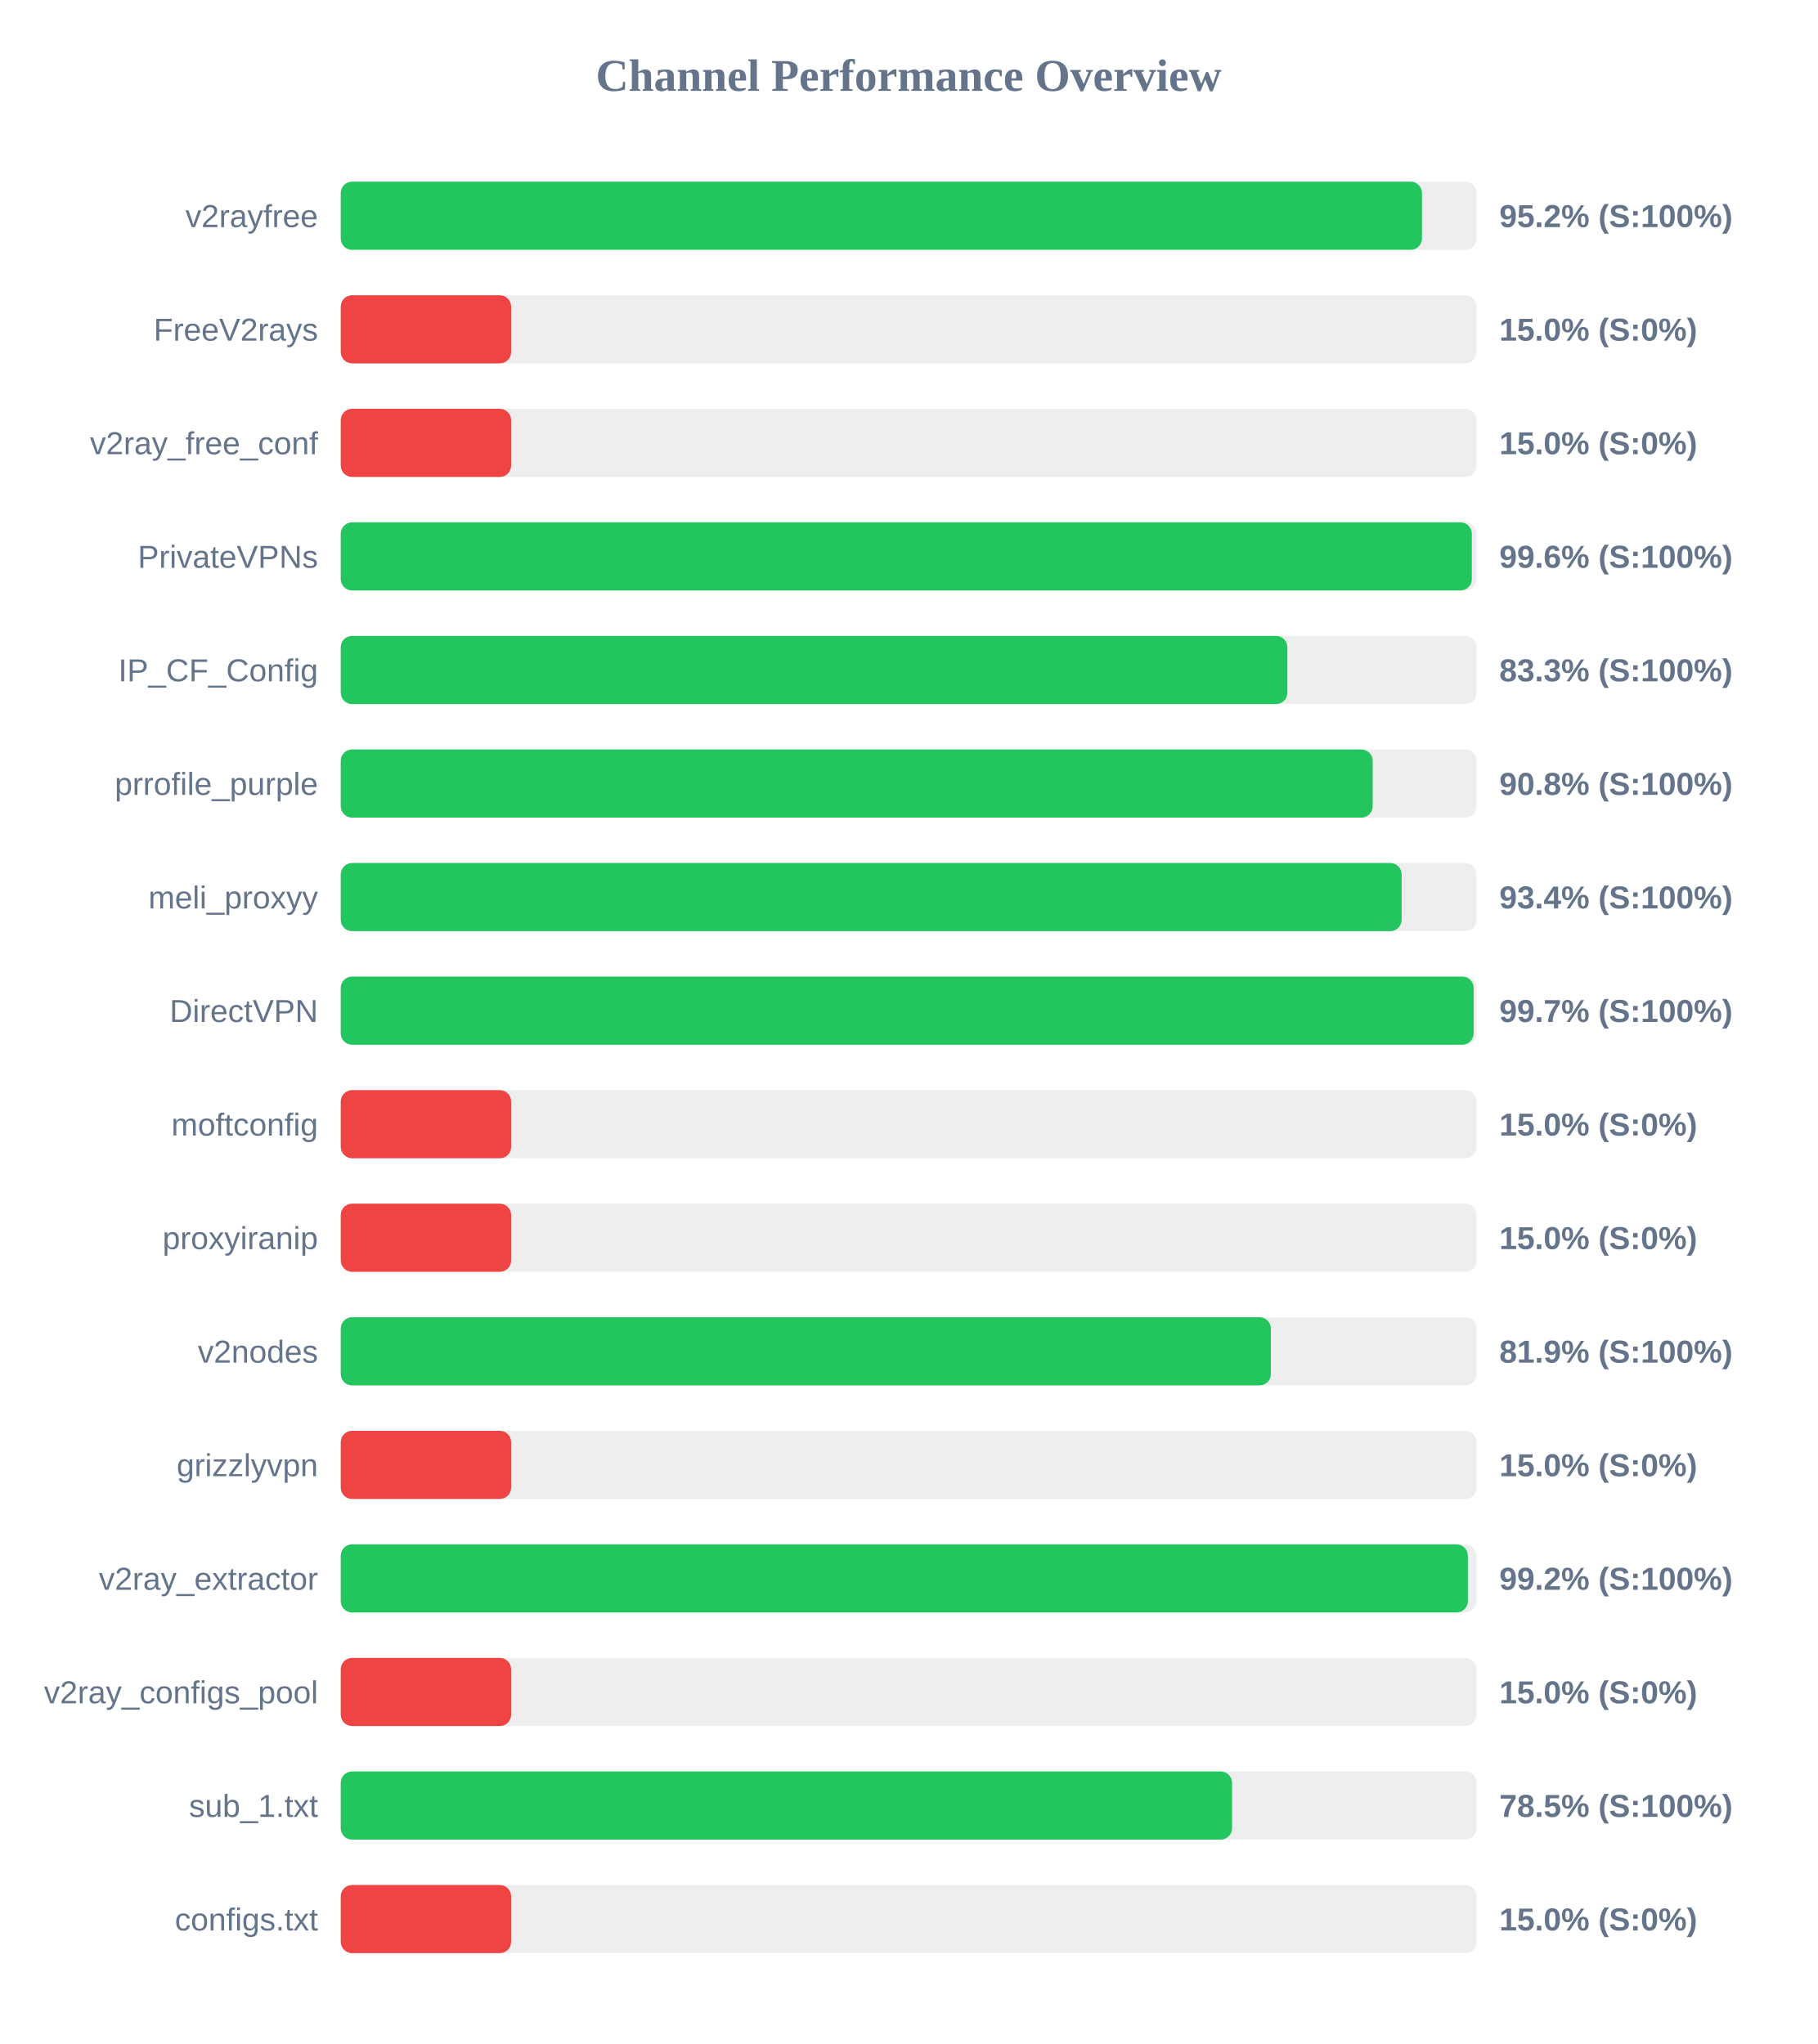
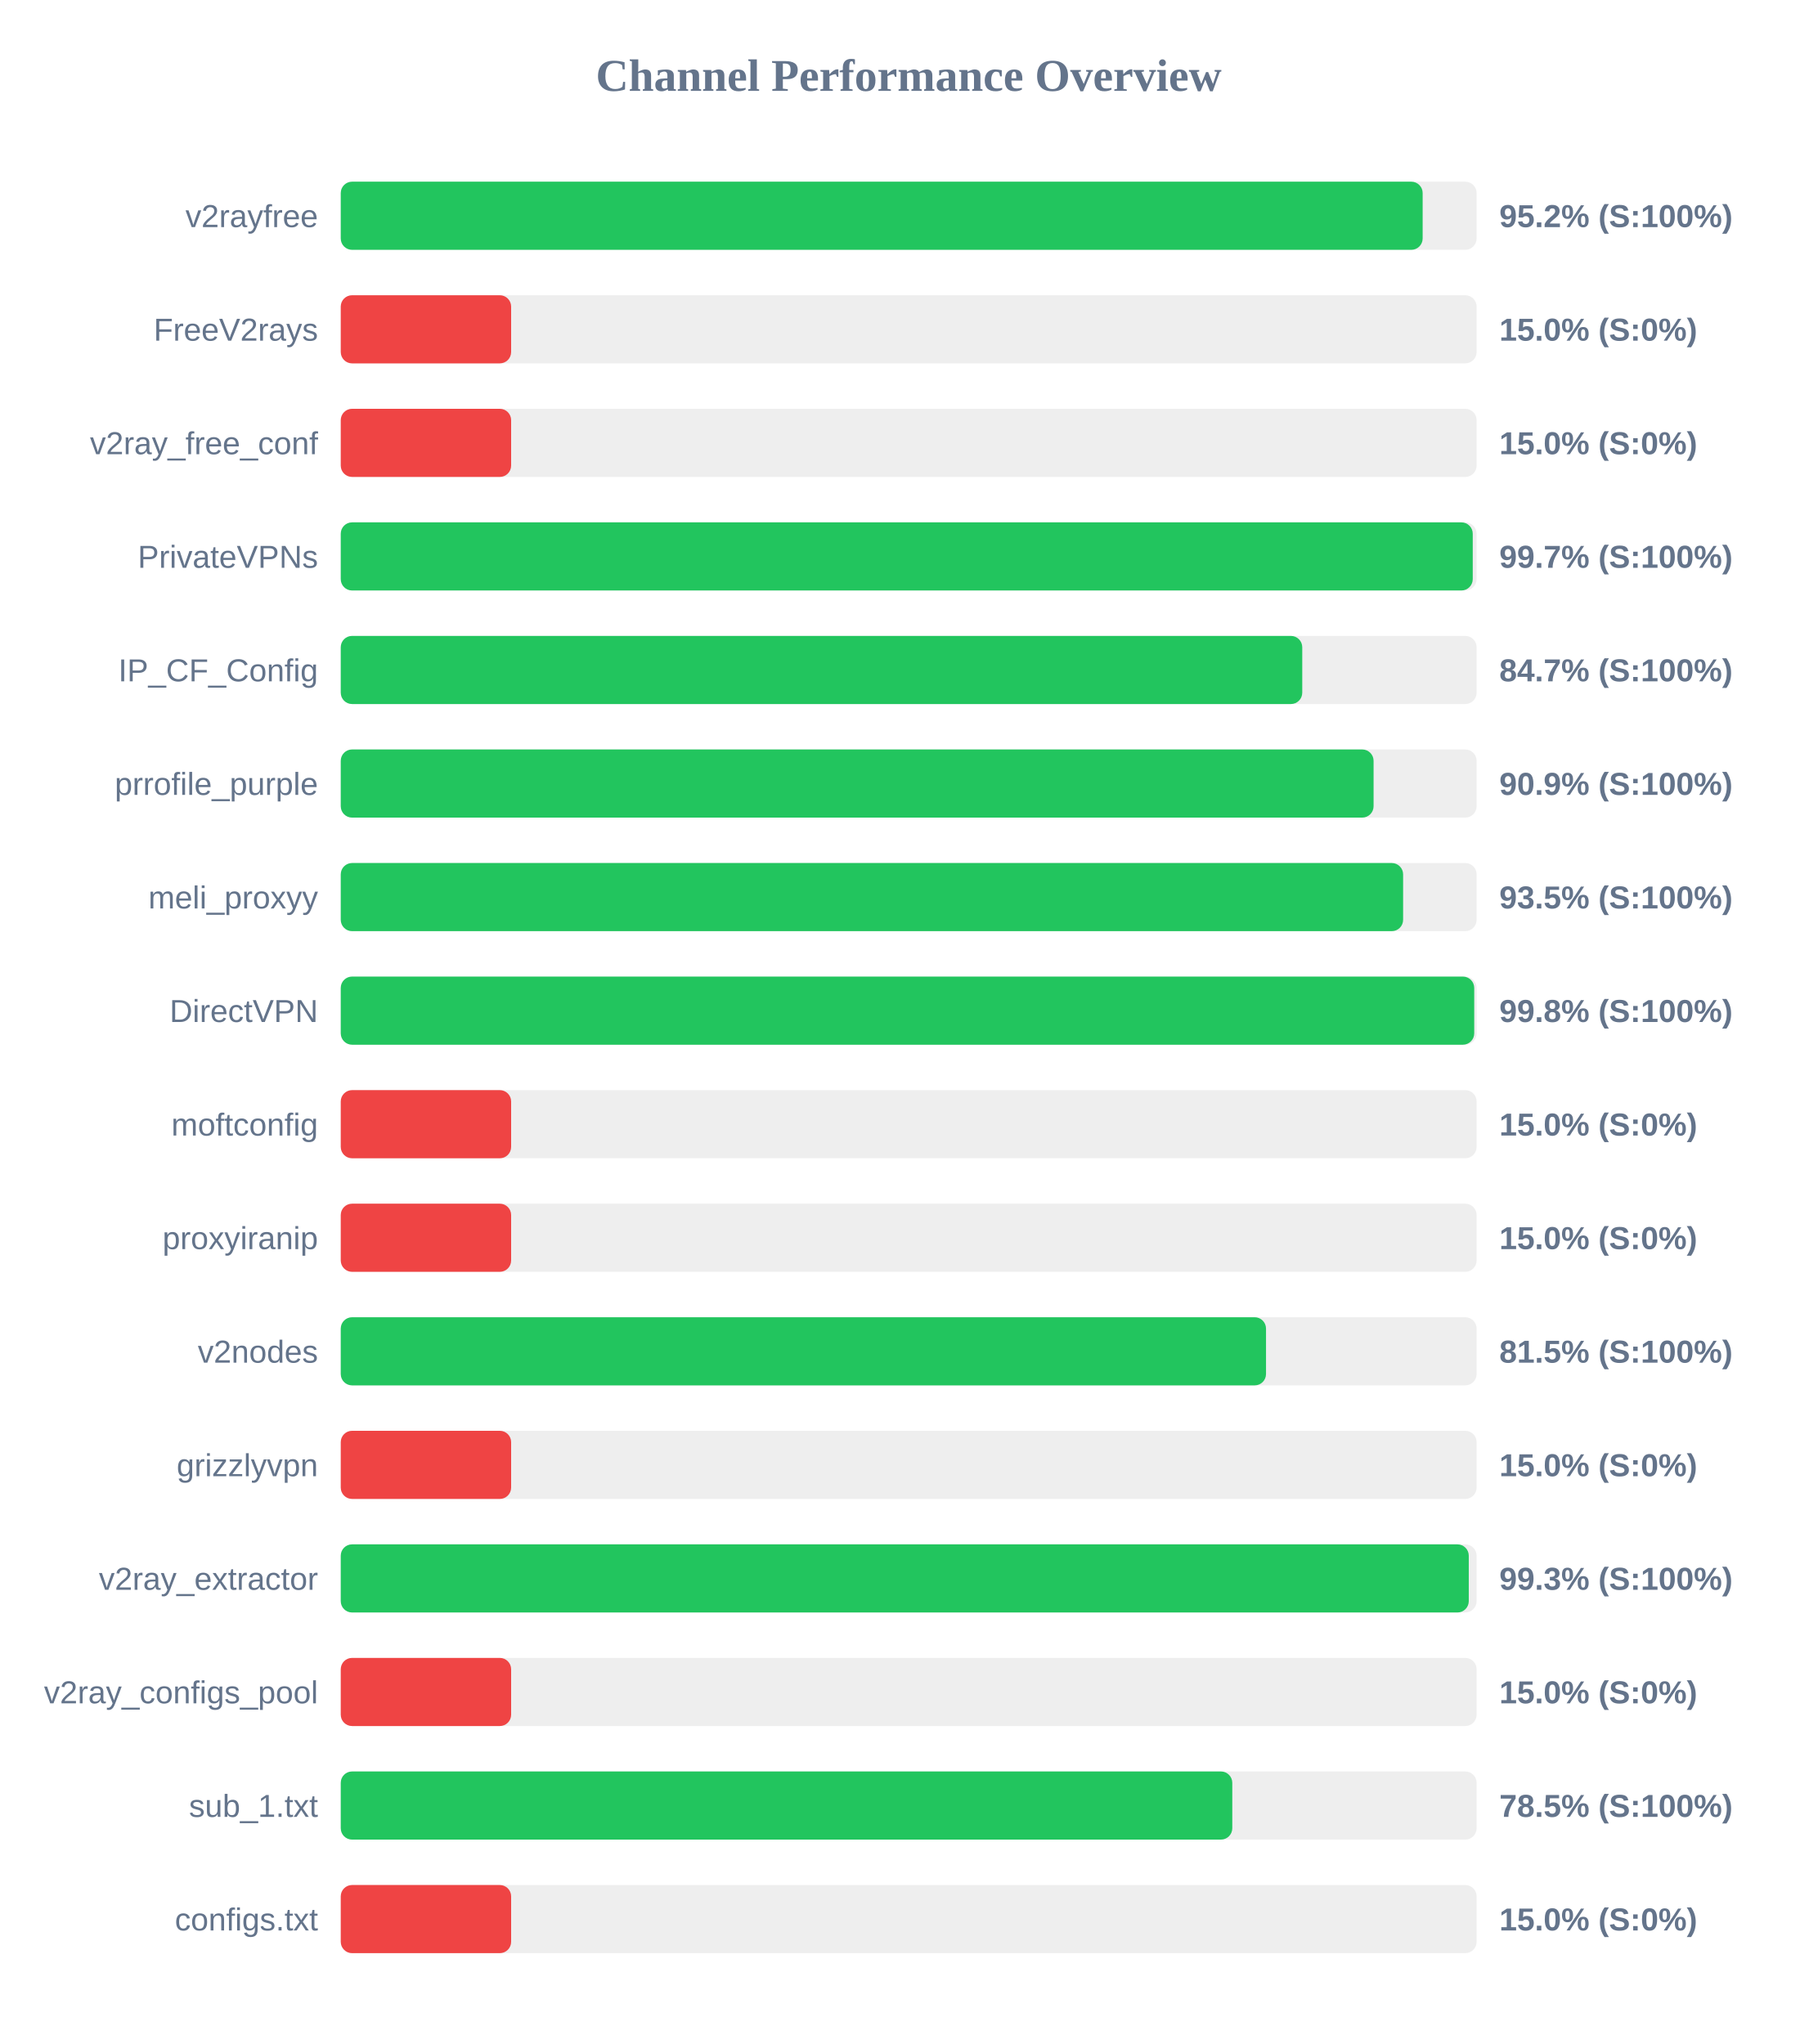
<svg xmlns="http://www.w3.org/2000/svg" width="800" height="900" version="1.1">
  <style>
        .row { font: 14px Arial; fill: #64748b; }
        .score { font: bold 14px Arial; fill: #64748b; }
    </style>
  <text x="400" y="40" text-anchor="middle" font-size="20px" font-weight="bold" fill="#64748b">Channel Performance Overview</text>
  <rect x="150" y="80" width="500" height="30" fill="#eee" rx="5" />
-   <rect x="150" y="80" width="475.95" height="30" fill="#22c55e" rx="5" />
+   <rect x="150" y="80" width="476.25" height="30" fill="#22c55e" rx="5" />
  <text x="140" y="100" text-anchor="end" class="row">v2rayfree</text>
  <text x="660" y="100" text-anchor="start" class="score">95.2% (S:100%)</text>
  <rect x="150" y="130" width="500" height="30" fill="#eee" rx="5" />
  <rect x="150" y="130" width="75.0" height="30" fill="#ef4444" rx="5" />
  <text x="140" y="150" text-anchor="end" class="row">FreeV2rays</text>
  <text x="660" y="150" text-anchor="start" class="score">15.0% (S:0%)</text>
  <rect x="150" y="180" width="500" height="30" fill="#eee" rx="5" />
  <rect x="150" y="180" width="75.0" height="30" fill="#ef4444" rx="5" />
  <text x="140" y="200" text-anchor="end" class="row">v2ray_free_conf</text>
  <text x="660" y="200" text-anchor="start" class="score">15.0% (S:0%)</text>
  <rect x="150" y="230" width="500" height="30" fill="#eee" rx="5" />
-   <rect x="150" y="230" width="497.9" height="30" fill="#22c55e" rx="5" />
+   <rect x="150" y="230" width="498.3" height="30" fill="#22c55e" rx="5" />
  <text x="140" y="250" text-anchor="end" class="row">PrivateVPNs</text>
-   <text x="660" y="250" text-anchor="start" class="score">99.6% (S:100%)</text>
+   <text x="660" y="250" text-anchor="start" class="score">99.7% (S:100%)</text>
  <rect x="150" y="280" width="500" height="30" fill="#eee" rx="5" />
-   <rect x="150" y="280" width="416.7" height="30" fill="#22c55e" rx="5" />
+   <rect x="150" y="280" width="423.25" height="30" fill="#22c55e" rx="5" />
  <text x="140" y="300" text-anchor="end" class="row">IP_CF_Config</text>
-   <text x="660" y="300" text-anchor="start" class="score">83.3% (S:100%)</text>
+   <text x="660" y="300" text-anchor="start" class="score">84.7% (S:100%)</text>
  <rect x="150" y="330" width="500" height="30" fill="#eee" rx="5" />
-   <rect x="150" y="330" width="454.25" height="30" fill="#22c55e" rx="5" />
+   <rect x="150" y="330" width="454.65" height="30" fill="#22c55e" rx="5" />
  <text x="140" y="350" text-anchor="end" class="row">prrofile_purple</text>
-   <text x="660" y="350" text-anchor="start" class="score">90.8% (S:100%)</text>
+   <text x="660" y="350" text-anchor="start" class="score">90.9% (S:100%)</text>
  <rect x="150" y="380" width="500" height="30" fill="#eee" rx="5" />
-   <rect x="150" y="380" width="467.0" height="30" fill="#22c55e" rx="5" />
+   <rect x="150" y="380" width="467.65" height="30" fill="#22c55e" rx="5" />
  <text x="140" y="400" text-anchor="end" class="row">meli_proxyy</text>
-   <text x="660" y="400" text-anchor="start" class="score">93.4% (S:100%)</text>
+   <text x="660" y="400" text-anchor="start" class="score">93.5% (S:100%)</text>
  <rect x="150" y="430" width="500" height="30" fill="#eee" rx="5" />
-   <rect x="150" y="430" width="498.7" height="30" fill="#22c55e" rx="5" />
+   <rect x="150" y="430" width="498.95" height="30" fill="#22c55e" rx="5" />
  <text x="140" y="450" text-anchor="end" class="row">DirectVPN</text>
-   <text x="660" y="450" text-anchor="start" class="score">99.7% (S:100%)</text>
+   <text x="660" y="450" text-anchor="start" class="score">99.8% (S:100%)</text>
  <rect x="150" y="480" width="500" height="30" fill="#eee" rx="5" />
  <rect x="150" y="480" width="75.0" height="30" fill="#ef4444" rx="5" />
  <text x="140" y="500" text-anchor="end" class="row">moftconfig</text>
  <text x="660" y="500" text-anchor="start" class="score">15.0% (S:0%)</text>
  <rect x="150" y="530" width="500" height="30" fill="#eee" rx="5" />
  <rect x="150" y="530" width="75.0" height="30" fill="#ef4444" rx="5" />
  <text x="140" y="550" text-anchor="end" class="row">proxyiranip</text>
  <text x="660" y="550" text-anchor="start" class="score">15.0% (S:0%)</text>
  <rect x="150" y="580" width="500" height="30" fill="#eee" rx="5" />
-   <rect x="150" y="580" width="409.45" height="30" fill="#22c55e" rx="5" />
+   <rect x="150" y="580" width="407.3" height="30" fill="#22c55e" rx="5" />
  <text x="140" y="600" text-anchor="end" class="row">v2nodes</text>
-   <text x="660" y="600" text-anchor="start" class="score">81.9% (S:100%)</text>
+   <text x="660" y="600" text-anchor="start" class="score">81.5% (S:100%)</text>
  <rect x="150" y="630" width="500" height="30" fill="#eee" rx="5" />
  <rect x="150" y="630" width="75.0" height="30" fill="#ef4444" rx="5" />
  <text x="140" y="650" text-anchor="end" class="row">grizzlyvpn</text>
  <text x="660" y="650" text-anchor="start" class="score">15.0% (S:0%)</text>
  <rect x="150" y="680" width="500" height="30" fill="#eee" rx="5" />
-   <rect x="150" y="680" width="496.15" height="30" fill="#22c55e" rx="5" />
+   <rect x="150" y="680" width="496.55" height="30" fill="#22c55e" rx="5" />
  <text x="140" y="700" text-anchor="end" class="row">v2ray_extractor</text>
-   <text x="660" y="700" text-anchor="start" class="score">99.2% (S:100%)</text>
+   <text x="660" y="700" text-anchor="start" class="score">99.3% (S:100%)</text>
  <rect x="150" y="730" width="500" height="30" fill="#eee" rx="5" />
  <rect x="150" y="730" width="75.0" height="30" fill="#ef4444" rx="5" />
  <text x="140" y="750" text-anchor="end" class="row">v2ray_configs_pool</text>
  <text x="660" y="750" text-anchor="start" class="score">15.0% (S:0%)</text>
  <rect x="150" y="780" width="500" height="30" fill="#eee" rx="5" />
-   <rect x="150" y="780" width="392.35" height="30" fill="#22c55e" rx="5" />
+   <rect x="150" y="780" width="392.45" height="30" fill="#22c55e" rx="5" />
  <text x="140" y="800" text-anchor="end" class="row">sub_1.txt</text>
  <text x="660" y="800" text-anchor="start" class="score">78.5% (S:100%)</text>
  <rect x="150" y="830" width="500" height="30" fill="#eee" rx="5" />
  <rect x="150" y="830" width="75.0" height="30" fill="#ef4444" rx="5" />
  <text x="140" y="850" text-anchor="end" class="row">configs.txt</text>
  <text x="660" y="850" text-anchor="start" class="score">15.0% (S:0%)</text>
</svg>
